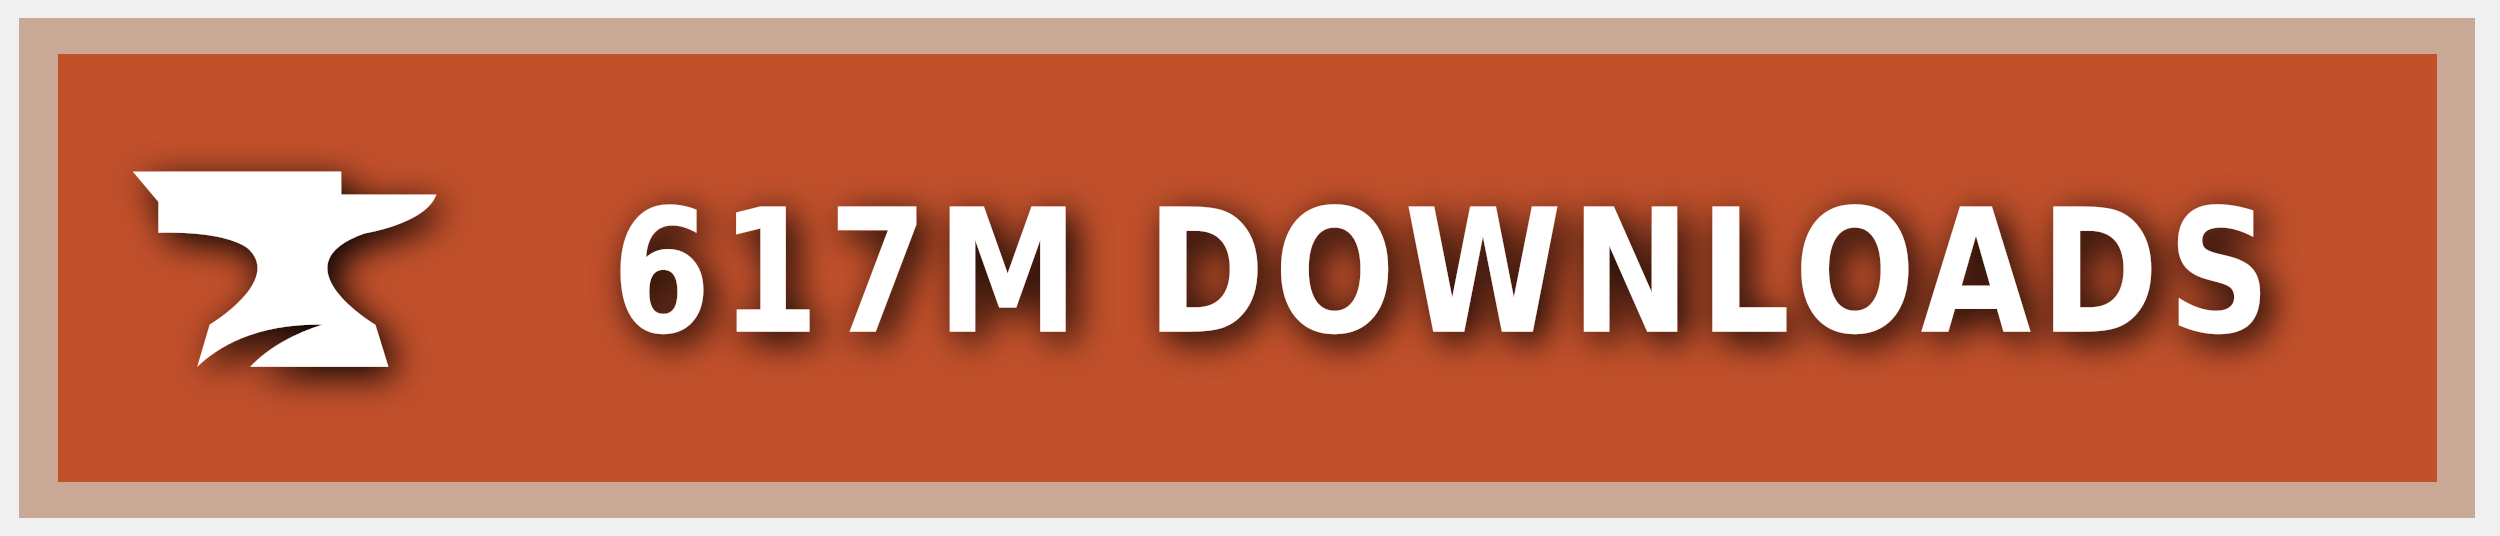
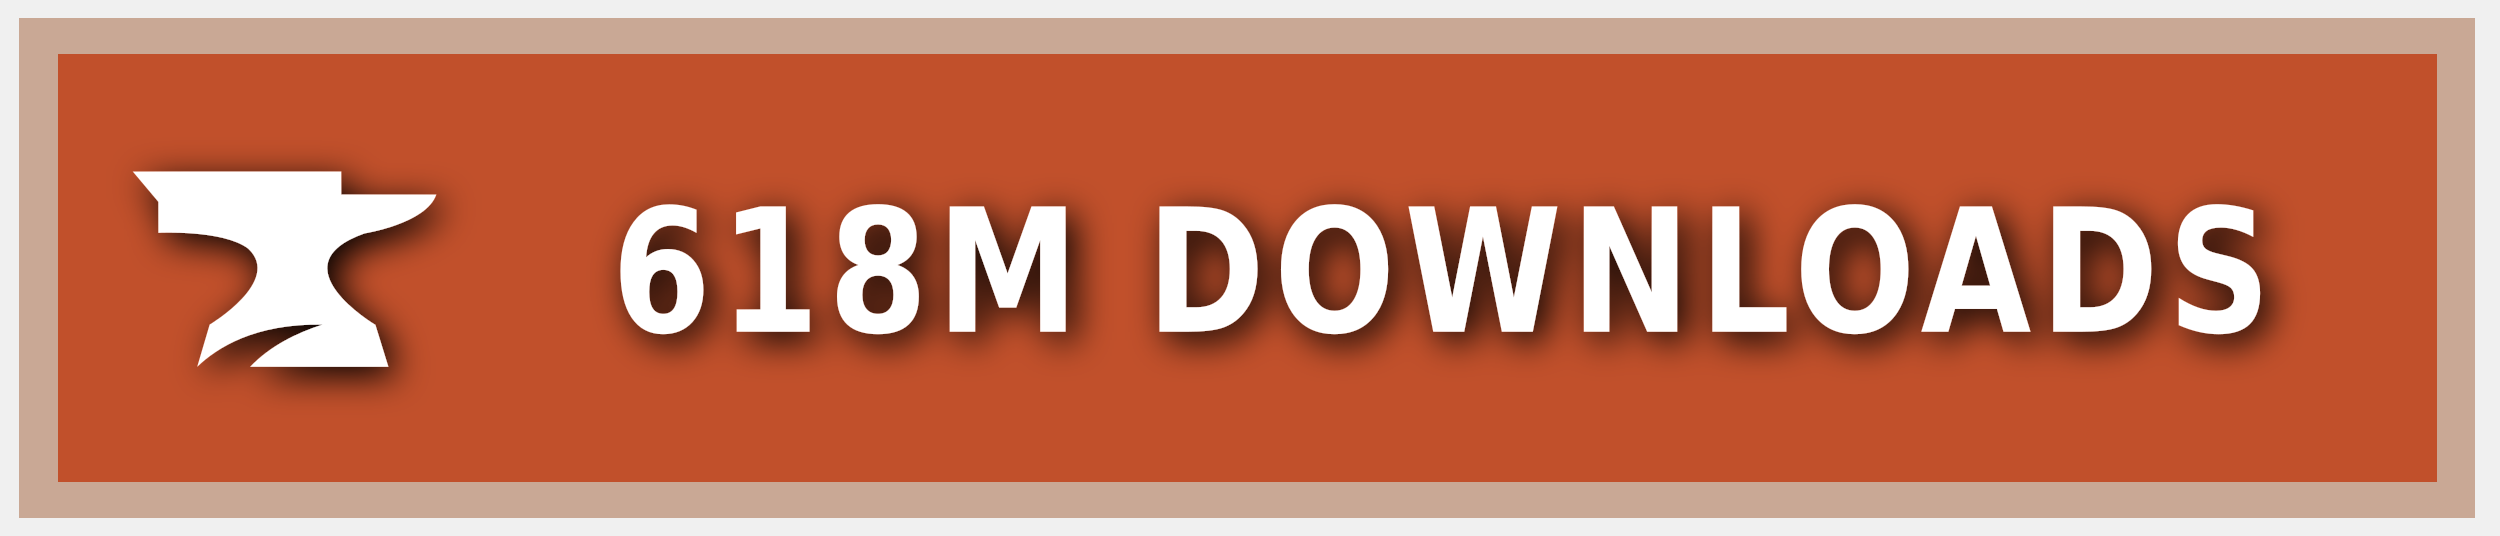
<svg xmlns="http://www.w3.org/2000/svg" xmlns:ns1="https://boxy-svg.com" width="140" height="30" role="img" aria-label="CURSEFORGE">
  <style> g:not(.noshadow) { filter: drop-shadow(0.5px 0.5px 1.0px black); } </style>
  <defs>
    <ns1:guide x="121.656" y="10.118" angle="90" />
    <ns1:guide x="127.198" y="17.628" angle="90" />
    <ns1:guide x="8.199" y="-3.08" angle="0" />
    <ns1:guide x="20.449" y="-4.101" angle="0" />
  </defs>
  <g class="noshadow" shape-rendering="crispEdges" style="" transform="matrix(1.074564, 0, 0, 1, 0, 0)">
    <rect x="1" y="1" width="128" height="28" style="fill: #F16436;" />
    <rect x="1" y="1" width="128" height="28" style="fill: rgba(0, 0, 0, 0.2);" />
    <rect x="2" y="2" width="126" height="26" style="fill: none; stroke-width:2px; stroke: rgba(211, 255, 255, 0.5);" />
  </g>
  <g style="" transform="matrix(1, 0, 0, 1, 1, 1)">
    <path class="st1" d="M 19.416 12.071 C 19.416 12.071 22.882 11.52 23.433 9.895 L 18.11 9.895 L 18.11 8.604 L 6.433 8.604 L 7.868 10.301 L 7.868 12.041 C 7.868 12.041 11.495 11.853 12.903 12.927 C 14.832 14.74 10.741 17.177 10.741 17.177 L 10.044 19.541 C 11.147 18.482 13.236 17.119 17.065 17.177 C 15.615 17.641 14.135 18.366 13.005 19.541 L 20.75 19.541 L 20.024 17.191 C 20.01 17.191 14.396 13.841 19.416 12.071 Z" style="fill: rgb(255, 255, 255);" />
  </g>
  <g fill="#fff" text-anchor="middle" font-family="Verdana,Geneva,DejaVu Sans,sans-serif" text-rendering="geometricPrecision" font-size="100" transform="matrix(1, 0, 0, 1, 13, 0)">
-     <text style="font-size: 80px; font-weight: 700; white-space: pre;" transform="matrix(0.1, 0, 0, 0.120296, 0, -3.678133)" x="677" y="185" letter-spacing="5">617M DOWNLOADS</text>
+     <text style="font-size: 80px; font-weight: 700; white-space: pre;" transform="matrix(0.1, 0, 0, 0.120296, 0, -3.678133)" x="677" y="185" letter-spacing="5">618M DOWNLOADS</text>
  </g>
</svg>
